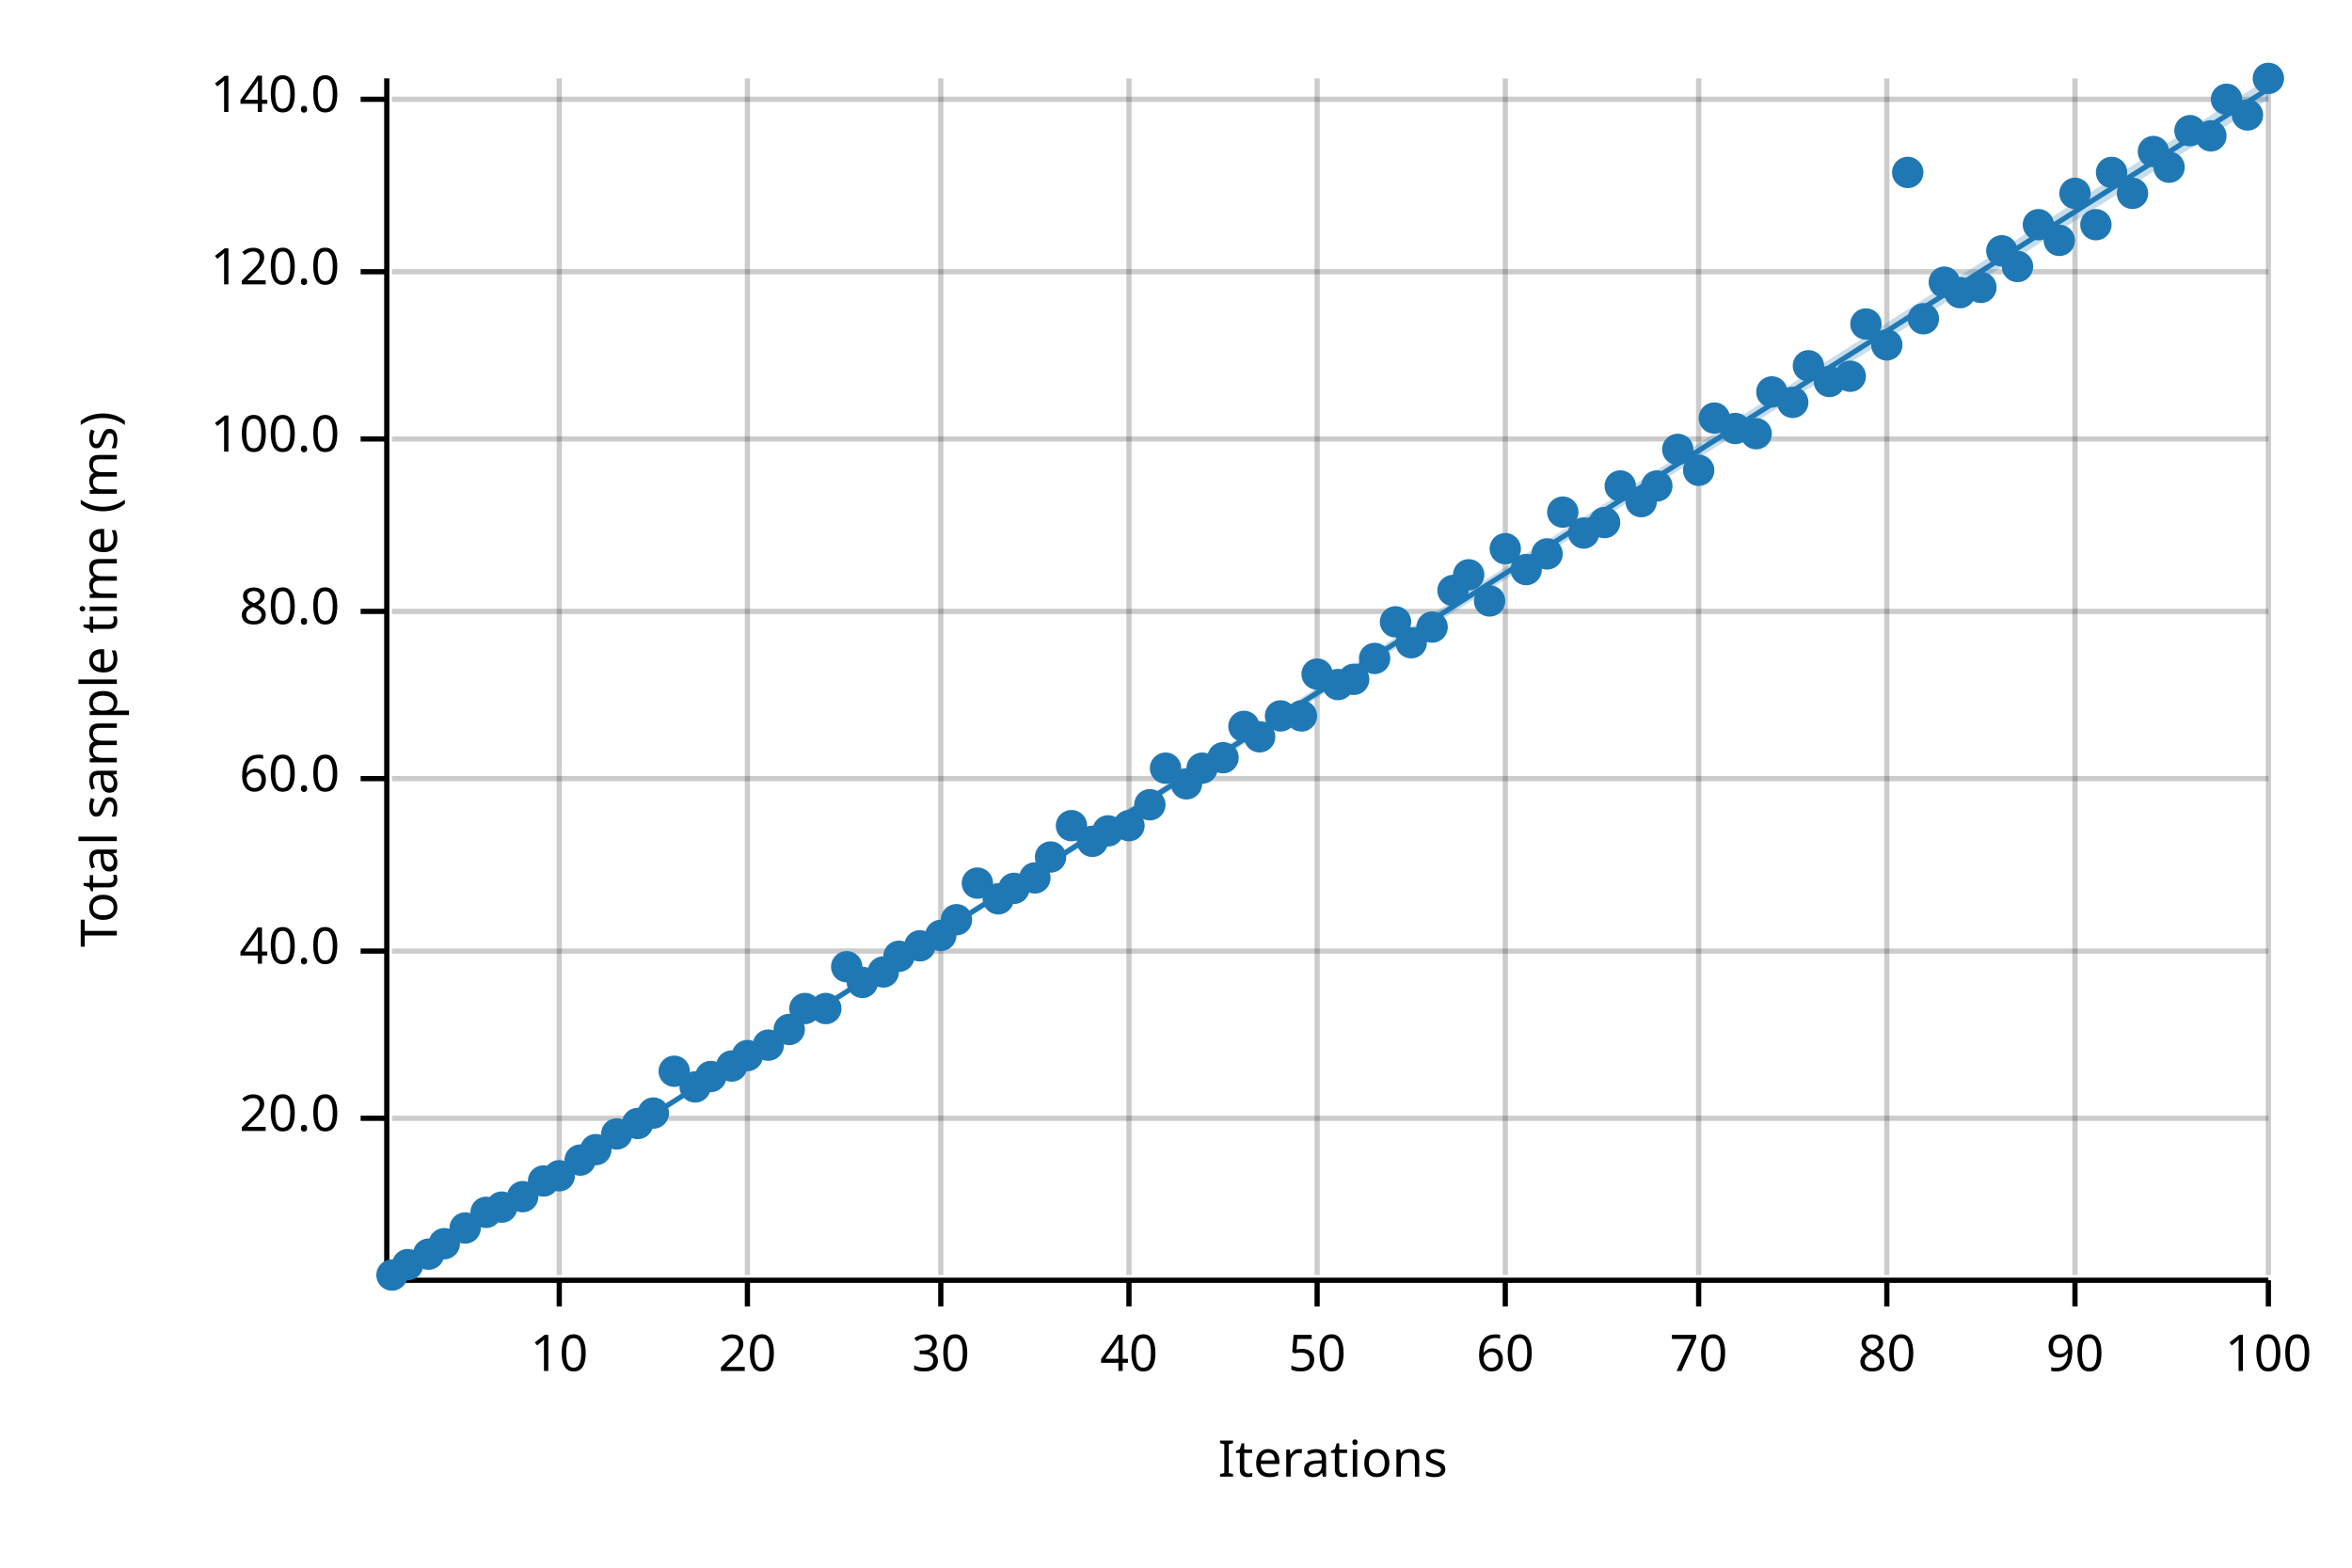
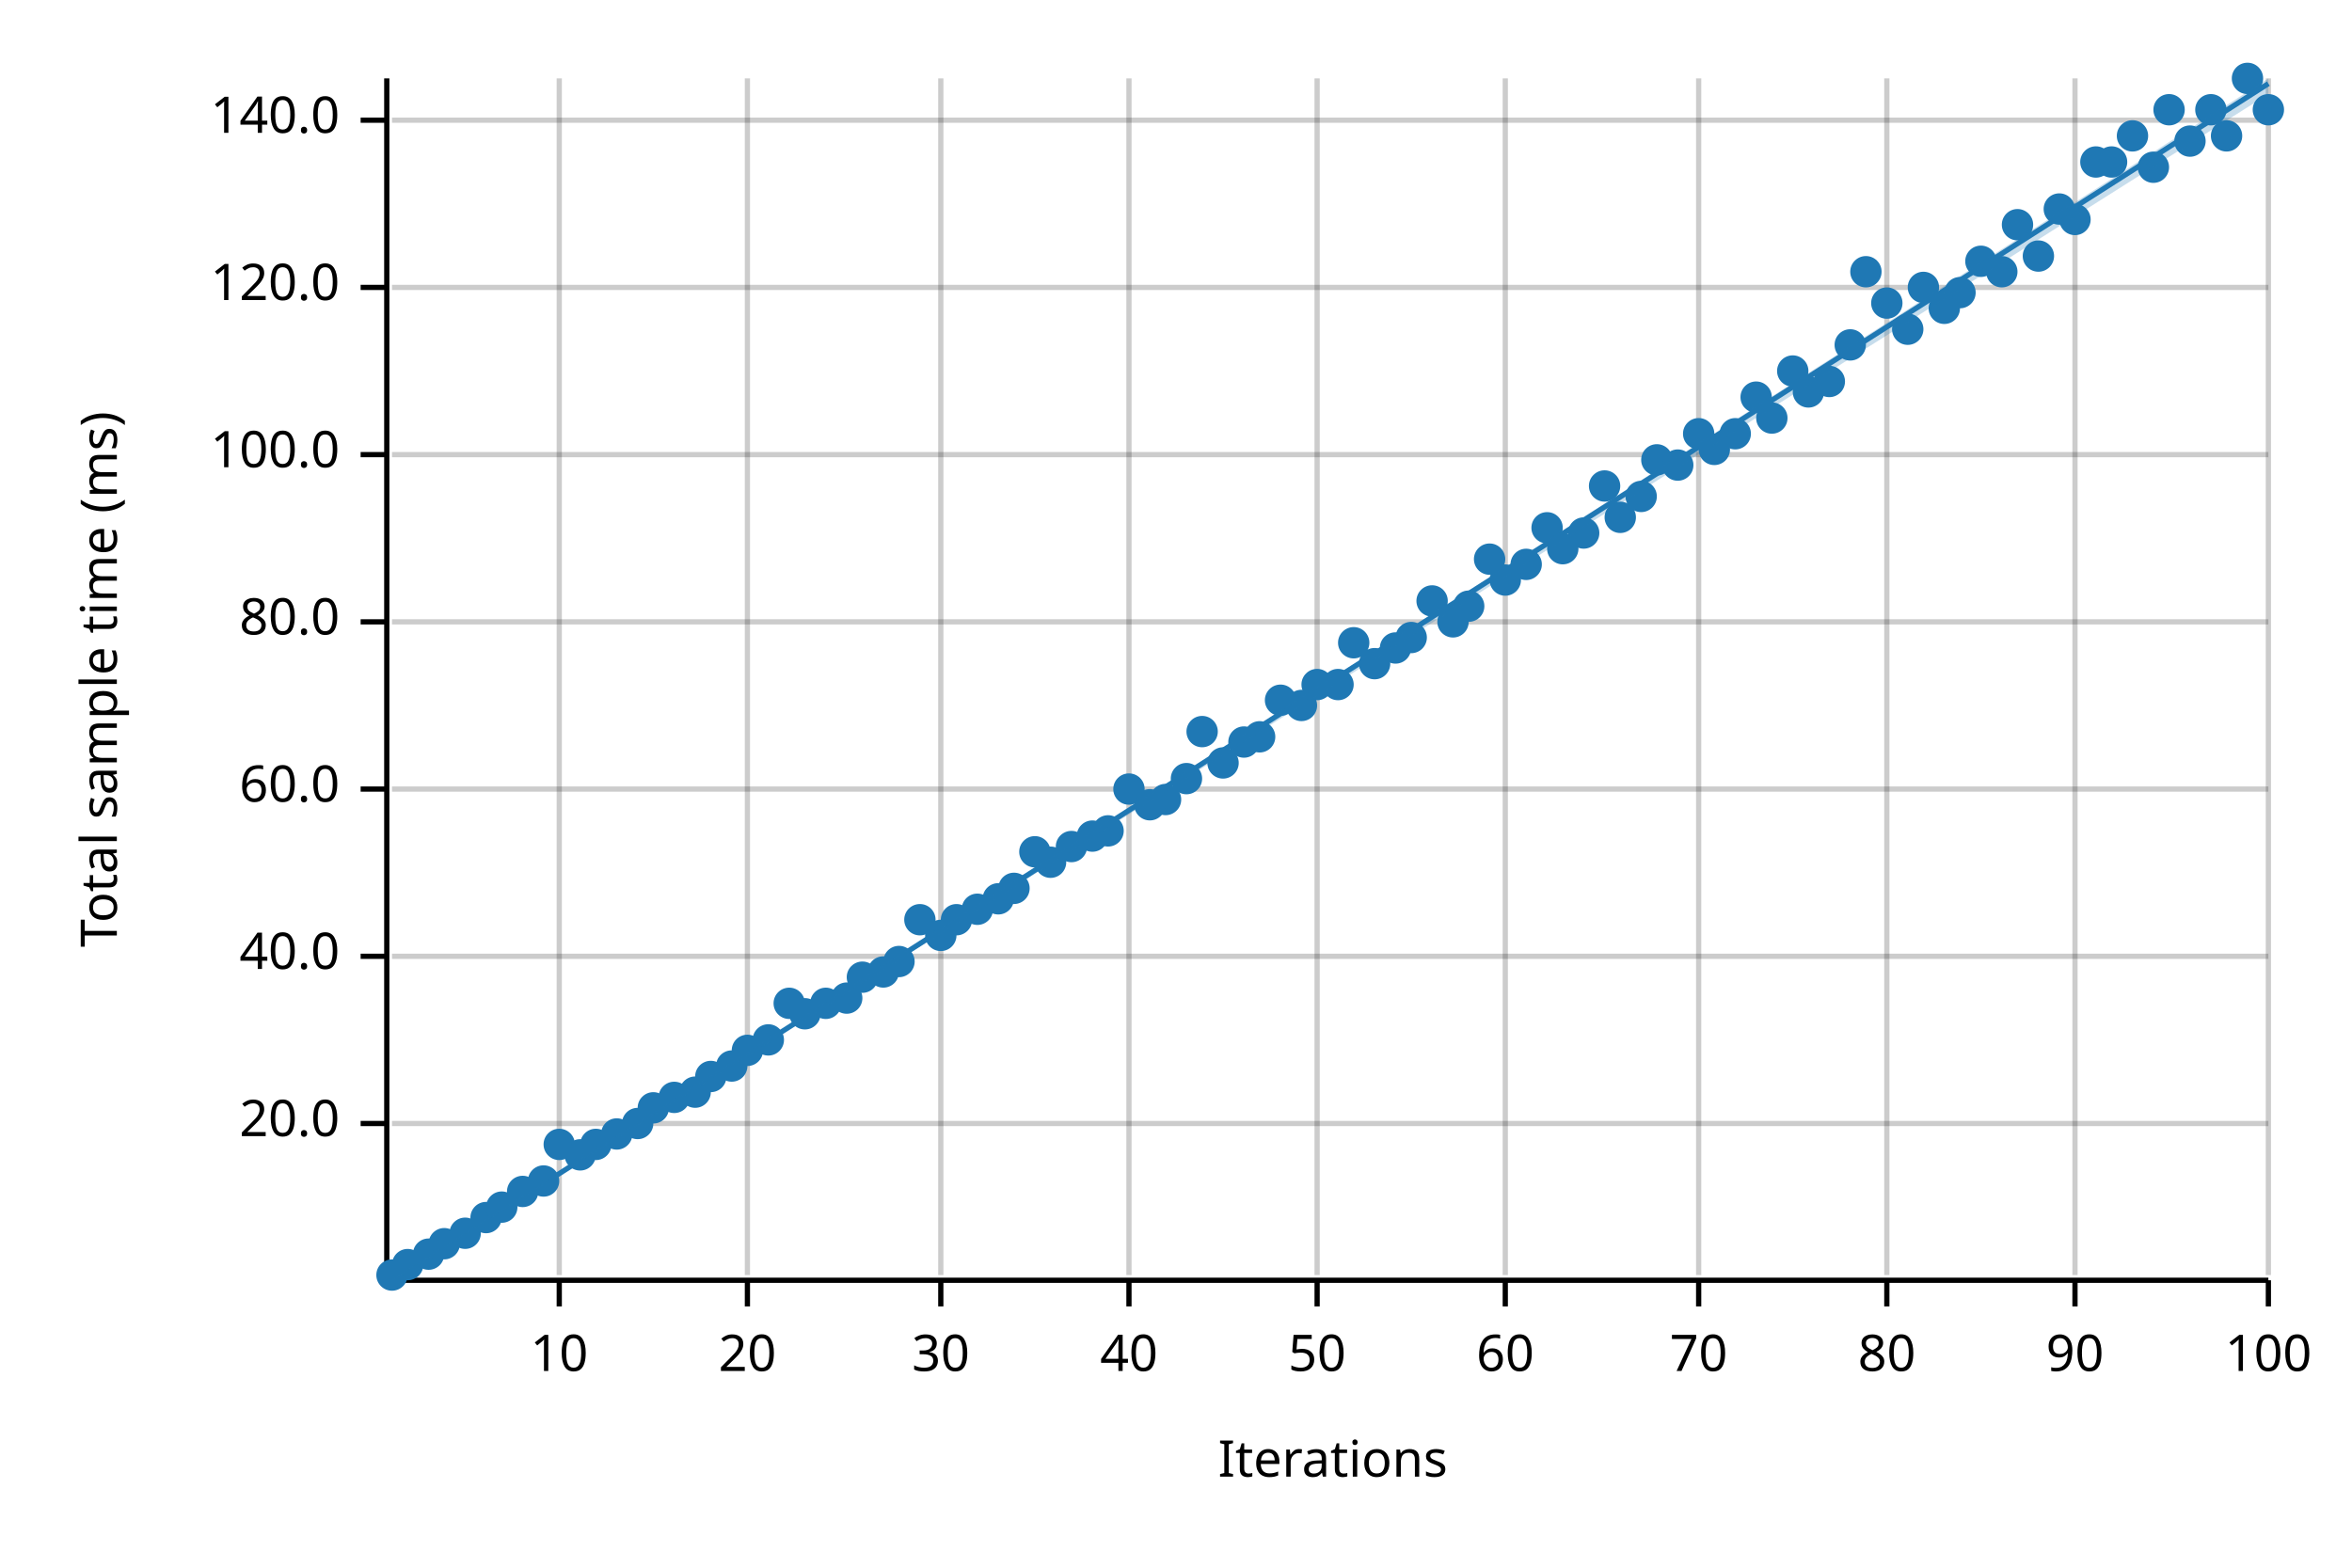
<svg xmlns="http://www.w3.org/2000/svg" width="450" height="300" viewBox="0 0 450 300">
  <text x="15" y="130" dy="0.76em" text-anchor="middle" font-family="sans-serif" font-size="9.677" opacity="1" fill="#000000" transform="rotate(270, 15, 130)">
Total sample time (ms)
</text>
  <text x="255" y="285" dy="-0.5ex" text-anchor="middle" font-family="sans-serif" font-size="9.677" opacity="1" fill="#000000">
Iterations
</text>
  <line opacity="0.2" stroke="#000000" stroke-width="1" x1="107" y1="244" x2="107" y2="15" />
  <line opacity="0.2" stroke="#000000" stroke-width="1" x1="143" y1="244" x2="143" y2="15" />
  <line opacity="0.2" stroke="#000000" stroke-width="1" x1="180" y1="244" x2="180" y2="15" />
  <line opacity="0.2" stroke="#000000" stroke-width="1" x1="216" y1="244" x2="216" y2="15" />
  <line opacity="0.2" stroke="#000000" stroke-width="1" x1="252" y1="244" x2="252" y2="15" />
  <line opacity="0.2" stroke="#000000" stroke-width="1" x1="288" y1="244" x2="288" y2="15" />
  <line opacity="0.2" stroke="#000000" stroke-width="1" x1="325" y1="244" x2="325" y2="15" />
  <line opacity="0.2" stroke="#000000" stroke-width="1" x1="361" y1="244" x2="361" y2="15" />
  <line opacity="0.2" stroke="#000000" stroke-width="1" x1="397" y1="244" x2="397" y2="15" />
  <line opacity="0.2" stroke="#000000" stroke-width="1" x1="434" y1="244" x2="434" y2="15" />
-   <line opacity="0.2" stroke="#000000" stroke-width="1" x1="75" y1="214" x2="434" y2="214" />
-   <line opacity="0.2" stroke="#000000" stroke-width="1" x1="75" y1="182" x2="434" y2="182" />
-   <line opacity="0.2" stroke="#000000" stroke-width="1" x1="75" y1="149" x2="434" y2="149" />
-   <line opacity="0.2" stroke="#000000" stroke-width="1" x1="75" y1="117" x2="434" y2="117" />
-   <line opacity="0.2" stroke="#000000" stroke-width="1" x1="75" y1="84" x2="434" y2="84" />
-   <line opacity="0.2" stroke="#000000" stroke-width="1" x1="75" y1="52" x2="434" y2="52" />
-   <line opacity="0.2" stroke="#000000" stroke-width="1" x1="75" y1="19" x2="434" y2="19" />
+   <line opacity="0.2" stroke="#000000" stroke-width="1" x1="75" y1="215" x2="434" y2="215" />
+   <line opacity="0.2" stroke="#000000" stroke-width="1" x1="75" y1="183" x2="434" y2="183" />
+   <line opacity="0.2" stroke="#000000" stroke-width="1" x1="75" y1="151" x2="434" y2="151" />
+   <line opacity="0.2" stroke="#000000" stroke-width="1" x1="75" y1="119" x2="434" y2="119" />
+   <line opacity="0.2" stroke="#000000" stroke-width="1" x1="75" y1="87" x2="434" y2="87" />
+   <line opacity="0.2" stroke="#000000" stroke-width="1" x1="75" y1="55" x2="434" y2="55" />
+   <line opacity="0.2" stroke="#000000" stroke-width="1" x1="75" y1="23" x2="434" y2="23" />
  <polyline fill="none" opacity="1" stroke="#000000" stroke-width="1" points="74,15 74,244 " />
-   <text x="65" y="214" dy="0.5ex" text-anchor="end" font-family="sans-serif" font-size="9.677" opacity="1" fill="#000000">
+   <text x="65" y="215" dy="0.5ex" text-anchor="end" font-family="sans-serif" font-size="9.677" opacity="1" fill="#000000">
20.0
</text>
-   <polyline fill="none" opacity="1" stroke="#000000" stroke-width="1" points="69,214 74,214 " />
-   <text x="65" y="182" dy="0.5ex" text-anchor="end" font-family="sans-serif" font-size="9.677" opacity="1" fill="#000000">
+   <polyline fill="none" opacity="1" stroke="#000000" stroke-width="1" points="69,215 74,215 " />
+   <text x="65" y="183" dy="0.5ex" text-anchor="end" font-family="sans-serif" font-size="9.677" opacity="1" fill="#000000">
40.0
</text>
-   <polyline fill="none" opacity="1" stroke="#000000" stroke-width="1" points="69,182 74,182 " />
-   <text x="65" y="149" dy="0.5ex" text-anchor="end" font-family="sans-serif" font-size="9.677" opacity="1" fill="#000000">
+   <polyline fill="none" opacity="1" stroke="#000000" stroke-width="1" points="69,183 74,183 " />
+   <text x="65" y="151" dy="0.5ex" text-anchor="end" font-family="sans-serif" font-size="9.677" opacity="1" fill="#000000">
60.0
</text>
-   <polyline fill="none" opacity="1" stroke="#000000" stroke-width="1" points="69,149 74,149 " />
-   <text x="65" y="117" dy="0.5ex" text-anchor="end" font-family="sans-serif" font-size="9.677" opacity="1" fill="#000000">
+   <polyline fill="none" opacity="1" stroke="#000000" stroke-width="1" points="69,151 74,151 " />
+   <text x="65" y="119" dy="0.5ex" text-anchor="end" font-family="sans-serif" font-size="9.677" opacity="1" fill="#000000">
80.0
</text>
-   <polyline fill="none" opacity="1" stroke="#000000" stroke-width="1" points="69,117 74,117 " />
-   <text x="65" y="84" dy="0.5ex" text-anchor="end" font-family="sans-serif" font-size="9.677" opacity="1" fill="#000000">
+   <polyline fill="none" opacity="1" stroke="#000000" stroke-width="1" points="69,119 74,119 " />
+   <text x="65" y="87" dy="0.5ex" text-anchor="end" font-family="sans-serif" font-size="9.677" opacity="1" fill="#000000">
100.0
</text>
-   <polyline fill="none" opacity="1" stroke="#000000" stroke-width="1" points="69,84 74,84 " />
-   <text x="65" y="52" dy="0.5ex" text-anchor="end" font-family="sans-serif" font-size="9.677" opacity="1" fill="#000000">
+   <polyline fill="none" opacity="1" stroke="#000000" stroke-width="1" points="69,87 74,87 " />
+   <text x="65" y="55" dy="0.5ex" text-anchor="end" font-family="sans-serif" font-size="9.677" opacity="1" fill="#000000">
120.0
</text>
-   <polyline fill="none" opacity="1" stroke="#000000" stroke-width="1" points="69,52 74,52 " />
-   <text x="65" y="19" dy="0.5ex" text-anchor="end" font-family="sans-serif" font-size="9.677" opacity="1" fill="#000000">
+   <polyline fill="none" opacity="1" stroke="#000000" stroke-width="1" points="69,55 74,55 " />
+   <text x="65" y="23" dy="0.5ex" text-anchor="end" font-family="sans-serif" font-size="9.677" opacity="1" fill="#000000">
140.0
</text>
-   <polyline fill="none" opacity="1" stroke="#000000" stroke-width="1" points="69,19 74,19 " />
+   <polyline fill="none" opacity="1" stroke="#000000" stroke-width="1" points="69,23 74,23 " />
  <polyline fill="none" opacity="1" stroke="#000000" stroke-width="1" points="75,245 434,245 " />
  <text x="107" y="255" dy="0.76em" text-anchor="middle" font-family="sans-serif" font-size="9.677" opacity="1" fill="#000000">
10
</text>
  <polyline fill="none" opacity="1" stroke="#000000" stroke-width="1" points="107,245 107,250 " />
  <text x="143" y="255" dy="0.76em" text-anchor="middle" font-family="sans-serif" font-size="9.677" opacity="1" fill="#000000">
20
</text>
  <polyline fill="none" opacity="1" stroke="#000000" stroke-width="1" points="143,245 143,250 " />
  <text x="180" y="255" dy="0.76em" text-anchor="middle" font-family="sans-serif" font-size="9.677" opacity="1" fill="#000000">
30
</text>
  <polyline fill="none" opacity="1" stroke="#000000" stroke-width="1" points="180,245 180,250 " />
  <text x="216" y="255" dy="0.76em" text-anchor="middle" font-family="sans-serif" font-size="9.677" opacity="1" fill="#000000">
40
</text>
  <polyline fill="none" opacity="1" stroke="#000000" stroke-width="1" points="216,245 216,250 " />
  <text x="252" y="255" dy="0.76em" text-anchor="middle" font-family="sans-serif" font-size="9.677" opacity="1" fill="#000000">
50
</text>
  <polyline fill="none" opacity="1" stroke="#000000" stroke-width="1" points="252,245 252,250 " />
  <text x="288" y="255" dy="0.76em" text-anchor="middle" font-family="sans-serif" font-size="9.677" opacity="1" fill="#000000">
60
</text>
  <polyline fill="none" opacity="1" stroke="#000000" stroke-width="1" points="288,245 288,250 " />
  <text x="325" y="255" dy="0.76em" text-anchor="middle" font-family="sans-serif" font-size="9.677" opacity="1" fill="#000000">
70
</text>
  <polyline fill="none" opacity="1" stroke="#000000" stroke-width="1" points="325,245 325,250 " />
  <text x="361" y="255" dy="0.76em" text-anchor="middle" font-family="sans-serif" font-size="9.677" opacity="1" fill="#000000">
80
</text>
  <polyline fill="none" opacity="1" stroke="#000000" stroke-width="1" points="361,245 361,250 " />
  <text x="397" y="255" dy="0.76em" text-anchor="middle" font-family="sans-serif" font-size="9.677" opacity="1" fill="#000000">
90
</text>
  <polyline fill="none" opacity="1" stroke="#000000" stroke-width="1" points="397,245 397,250 " />
  <text x="434" y="255" dy="0.76em" text-anchor="middle" font-family="sans-serif" font-size="9.677" opacity="1" fill="#000000">
100
</text>
  <polyline fill="none" opacity="1" stroke="#000000" stroke-width="1" points="434,245 434,250 " />
  <circle cx="75" cy="244" r="3" opacity="1" fill="#1F78B4" stroke="none" stroke-width="1" />
  <circle cx="78" cy="242" r="3" opacity="1" fill="#1F78B4" stroke="none" stroke-width="1" />
  <circle cx="82" cy="240" r="3" opacity="1" fill="#1F78B4" stroke="none" stroke-width="1" />
  <circle cx="85" cy="238" r="3" opacity="1" fill="#1F78B4" stroke="none" stroke-width="1" />
-   <circle cx="89" cy="235" r="3" opacity="1" fill="#1F78B4" stroke="none" stroke-width="1" />
-   <circle cx="93" cy="232" r="3" opacity="1" fill="#1F78B4" stroke="none" stroke-width="1" />
+   <circle cx="89" cy="236" r="3" opacity="1" fill="#1F78B4" stroke="none" stroke-width="1" />
+   <circle cx="93" cy="233" r="3" opacity="1" fill="#1F78B4" stroke="none" stroke-width="1" />
  <circle cx="96" cy="231" r="3" opacity="1" fill="#1F78B4" stroke="none" stroke-width="1" />
-   <circle cx="100" cy="229" r="3" opacity="1" fill="#1F78B4" stroke="none" stroke-width="1" />
+   <circle cx="100" cy="228" r="3" opacity="1" fill="#1F78B4" stroke="none" stroke-width="1" />
  <circle cx="104" cy="226" r="3" opacity="1" fill="#1F78B4" stroke="none" stroke-width="1" />
-   <circle cx="107" cy="225" r="3" opacity="1" fill="#1F78B4" stroke="none" stroke-width="1" />
-   <circle cx="111" cy="222" r="3" opacity="1" fill="#1F78B4" stroke="none" stroke-width="1" />
-   <circle cx="114" cy="220" r="3" opacity="1" fill="#1F78B4" stroke="none" stroke-width="1" />
+   <circle cx="107" cy="219" r="3" opacity="1" fill="#1F78B4" stroke="none" stroke-width="1" />
+   <circle cx="111" cy="221" r="3" opacity="1" fill="#1F78B4" stroke="none" stroke-width="1" />
+   <circle cx="114" cy="219" r="3" opacity="1" fill="#1F78B4" stroke="none" stroke-width="1" />
  <circle cx="118" cy="217" r="3" opacity="1" fill="#1F78B4" stroke="none" stroke-width="1" />
  <circle cx="122" cy="215" r="3" opacity="1" fill="#1F78B4" stroke="none" stroke-width="1" />
-   <circle cx="125" cy="213" r="3" opacity="1" fill="#1F78B4" stroke="none" stroke-width="1" />
-   <circle cx="129" cy="205" r="3" opacity="1" fill="#1F78B4" stroke="none" stroke-width="1" />
-   <circle cx="133" cy="208" r="3" opacity="1" fill="#1F78B4" stroke="none" stroke-width="1" />
+   <circle cx="125" cy="212" r="3" opacity="1" fill="#1F78B4" stroke="none" stroke-width="1" />
+   <circle cx="129" cy="210" r="3" opacity="1" fill="#1F78B4" stroke="none" stroke-width="1" />
+   <circle cx="133" cy="209" r="3" opacity="1" fill="#1F78B4" stroke="none" stroke-width="1" />
  <circle cx="136" cy="206" r="3" opacity="1" fill="#1F78B4" stroke="none" stroke-width="1" />
  <circle cx="140" cy="204" r="3" opacity="1" fill="#1F78B4" stroke="none" stroke-width="1" />
-   <circle cx="143" cy="202" r="3" opacity="1" fill="#1F78B4" stroke="none" stroke-width="1" />
-   <circle cx="147" cy="200" r="3" opacity="1" fill="#1F78B4" stroke="none" stroke-width="1" />
-   <circle cx="151" cy="197" r="3" opacity="1" fill="#1F78B4" stroke="none" stroke-width="1" />
-   <circle cx="154" cy="193" r="3" opacity="1" fill="#1F78B4" stroke="none" stroke-width="1" />
-   <circle cx="158" cy="193" r="3" opacity="1" fill="#1F78B4" stroke="none" stroke-width="1" />
-   <circle cx="162" cy="185" r="3" opacity="1" fill="#1F78B4" stroke="none" stroke-width="1" />
-   <circle cx="165" cy="188" r="3" opacity="1" fill="#1F78B4" stroke="none" stroke-width="1" />
+   <circle cx="143" cy="201" r="3" opacity="1" fill="#1F78B4" stroke="none" stroke-width="1" />
+   <circle cx="147" cy="199" r="3" opacity="1" fill="#1F78B4" stroke="none" stroke-width="1" />
+   <circle cx="151" cy="192" r="3" opacity="1" fill="#1F78B4" stroke="none" stroke-width="1" />
+   <circle cx="154" cy="194" r="3" opacity="1" fill="#1F78B4" stroke="none" stroke-width="1" />
+   <circle cx="158" cy="192" r="3" opacity="1" fill="#1F78B4" stroke="none" stroke-width="1" />
+   <circle cx="162" cy="191" r="3" opacity="1" fill="#1F78B4" stroke="none" stroke-width="1" />
+   <circle cx="165" cy="187" r="3" opacity="1" fill="#1F78B4" stroke="none" stroke-width="1" />
  <circle cx="169" cy="186" r="3" opacity="1" fill="#1F78B4" stroke="none" stroke-width="1" />
-   <circle cx="172" cy="183" r="3" opacity="1" fill="#1F78B4" stroke="none" stroke-width="1" />
-   <circle cx="176" cy="181" r="3" opacity="1" fill="#1F78B4" stroke="none" stroke-width="1" />
+   <circle cx="172" cy="184" r="3" opacity="1" fill="#1F78B4" stroke="none" stroke-width="1" />
+   <circle cx="176" cy="176" r="3" opacity="1" fill="#1F78B4" stroke="none" stroke-width="1" />
  <circle cx="180" cy="179" r="3" opacity="1" fill="#1F78B4" stroke="none" stroke-width="1" />
  <circle cx="183" cy="176" r="3" opacity="1" fill="#1F78B4" stroke="none" stroke-width="1" />
-   <circle cx="187" cy="169" r="3" opacity="1" fill="#1F78B4" stroke="none" stroke-width="1" />
+   <circle cx="187" cy="174" r="3" opacity="1" fill="#1F78B4" stroke="none" stroke-width="1" />
  <circle cx="191" cy="172" r="3" opacity="1" fill="#1F78B4" stroke="none" stroke-width="1" />
  <circle cx="194" cy="170" r="3" opacity="1" fill="#1F78B4" stroke="none" stroke-width="1" />
-   <circle cx="198" cy="168" r="3" opacity="1" fill="#1F78B4" stroke="none" stroke-width="1" />
-   <circle cx="201" cy="164" r="3" opacity="1" fill="#1F78B4" stroke="none" stroke-width="1" />
-   <circle cx="205" cy="158" r="3" opacity="1" fill="#1F78B4" stroke="none" stroke-width="1" />
-   <circle cx="209" cy="161" r="3" opacity="1" fill="#1F78B4" stroke="none" stroke-width="1" />
+   <circle cx="198" cy="163" r="3" opacity="1" fill="#1F78B4" stroke="none" stroke-width="1" />
+   <circle cx="201" cy="165" r="3" opacity="1" fill="#1F78B4" stroke="none" stroke-width="1" />
+   <circle cx="205" cy="162" r="3" opacity="1" fill="#1F78B4" stroke="none" stroke-width="1" />
+   <circle cx="209" cy="160" r="3" opacity="1" fill="#1F78B4" stroke="none" stroke-width="1" />
  <circle cx="212" cy="159" r="3" opacity="1" fill="#1F78B4" stroke="none" stroke-width="1" />
-   <circle cx="216" cy="158" r="3" opacity="1" fill="#1F78B4" stroke="none" stroke-width="1" />
+   <circle cx="216" cy="151" r="3" opacity="1" fill="#1F78B4" stroke="none" stroke-width="1" />
  <circle cx="220" cy="154" r="3" opacity="1" fill="#1F78B4" stroke="none" stroke-width="1" />
-   <circle cx="223" cy="147" r="3" opacity="1" fill="#1F78B4" stroke="none" stroke-width="1" />
-   <circle cx="227" cy="150" r="3" opacity="1" fill="#1F78B4" stroke="none" stroke-width="1" />
-   <circle cx="230" cy="147" r="3" opacity="1" fill="#1F78B4" stroke="none" stroke-width="1" />
-   <circle cx="234" cy="145" r="3" opacity="1" fill="#1F78B4" stroke="none" stroke-width="1" />
-   <circle cx="238" cy="139" r="3" opacity="1" fill="#1F78B4" stroke="none" stroke-width="1" />
+   <circle cx="223" cy="153" r="3" opacity="1" fill="#1F78B4" stroke="none" stroke-width="1" />
+   <circle cx="227" cy="149" r="3" opacity="1" fill="#1F78B4" stroke="none" stroke-width="1" />
+   <circle cx="230" cy="140" r="3" opacity="1" fill="#1F78B4" stroke="none" stroke-width="1" />
+   <circle cx="234" cy="146" r="3" opacity="1" fill="#1F78B4" stroke="none" stroke-width="1" />
+   <circle cx="238" cy="142" r="3" opacity="1" fill="#1F78B4" stroke="none" stroke-width="1" />
  <circle cx="241" cy="141" r="3" opacity="1" fill="#1F78B4" stroke="none" stroke-width="1" />
-   <circle cx="245" cy="137" r="3" opacity="1" fill="#1F78B4" stroke="none" stroke-width="1" />
-   <circle cx="249" cy="137" r="3" opacity="1" fill="#1F78B4" stroke="none" stroke-width="1" />
-   <circle cx="252" cy="129" r="3" opacity="1" fill="#1F78B4" stroke="none" stroke-width="1" />
+   <circle cx="245" cy="134" r="3" opacity="1" fill="#1F78B4" stroke="none" stroke-width="1" />
+   <circle cx="249" cy="135" r="3" opacity="1" fill="#1F78B4" stroke="none" stroke-width="1" />
+   <circle cx="252" cy="131" r="3" opacity="1" fill="#1F78B4" stroke="none" stroke-width="1" />
  <circle cx="256" cy="131" r="3" opacity="1" fill="#1F78B4" stroke="none" stroke-width="1" />
-   <circle cx="259" cy="130" r="3" opacity="1" fill="#1F78B4" stroke="none" stroke-width="1" />
-   <circle cx="263" cy="126" r="3" opacity="1" fill="#1F78B4" stroke="none" stroke-width="1" />
-   <circle cx="267" cy="119" r="3" opacity="1" fill="#1F78B4" stroke="none" stroke-width="1" />
-   <circle cx="270" cy="123" r="3" opacity="1" fill="#1F78B4" stroke="none" stroke-width="1" />
-   <circle cx="274" cy="120" r="3" opacity="1" fill="#1F78B4" stroke="none" stroke-width="1" />
-   <circle cx="278" cy="113" r="3" opacity="1" fill="#1F78B4" stroke="none" stroke-width="1" />
-   <circle cx="281" cy="110" r="3" opacity="1" fill="#1F78B4" stroke="none" stroke-width="1" />
-   <circle cx="285" cy="115" r="3" opacity="1" fill="#1F78B4" stroke="none" stroke-width="1" />
-   <circle cx="288" cy="105" r="3" opacity="1" fill="#1F78B4" stroke="none" stroke-width="1" />
-   <circle cx="292" cy="109" r="3" opacity="1" fill="#1F78B4" stroke="none" stroke-width="1" />
-   <circle cx="296" cy="106" r="3" opacity="1" fill="#1F78B4" stroke="none" stroke-width="1" />
-   <circle cx="299" cy="98" r="3" opacity="1" fill="#1F78B4" stroke="none" stroke-width="1" />
+   <circle cx="259" cy="123" r="3" opacity="1" fill="#1F78B4" stroke="none" stroke-width="1" />
+   <circle cx="263" cy="127" r="3" opacity="1" fill="#1F78B4" stroke="none" stroke-width="1" />
+   <circle cx="267" cy="124" r="3" opacity="1" fill="#1F78B4" stroke="none" stroke-width="1" />
+   <circle cx="270" cy="122" r="3" opacity="1" fill="#1F78B4" stroke="none" stroke-width="1" />
+   <circle cx="274" cy="115" r="3" opacity="1" fill="#1F78B4" stroke="none" stroke-width="1" />
+   <circle cx="278" cy="119" r="3" opacity="1" fill="#1F78B4" stroke="none" stroke-width="1" />
+   <circle cx="281" cy="116" r="3" opacity="1" fill="#1F78B4" stroke="none" stroke-width="1" />
+   <circle cx="285" cy="107" r="3" opacity="1" fill="#1F78B4" stroke="none" stroke-width="1" />
+   <circle cx="288" cy="111" r="3" opacity="1" fill="#1F78B4" stroke="none" stroke-width="1" />
+   <circle cx="292" cy="108" r="3" opacity="1" fill="#1F78B4" stroke="none" stroke-width="1" />
+   <circle cx="296" cy="101" r="3" opacity="1" fill="#1F78B4" stroke="none" stroke-width="1" />
+   <circle cx="299" cy="105" r="3" opacity="1" fill="#1F78B4" stroke="none" stroke-width="1" />
  <circle cx="303" cy="102" r="3" opacity="1" fill="#1F78B4" stroke="none" stroke-width="1" />
-   <circle cx="307" cy="100" r="3" opacity="1" fill="#1F78B4" stroke="none" stroke-width="1" />
-   <circle cx="310" cy="93" r="3" opacity="1" fill="#1F78B4" stroke="none" stroke-width="1" />
-   <circle cx="314" cy="96" r="3" opacity="1" fill="#1F78B4" stroke="none" stroke-width="1" />
-   <circle cx="317" cy="93" r="3" opacity="1" fill="#1F78B4" stroke="none" stroke-width="1" />
-   <circle cx="321" cy="86" r="3" opacity="1" fill="#1F78B4" stroke="none" stroke-width="1" />
-   <circle cx="325" cy="90" r="3" opacity="1" fill="#1F78B4" stroke="none" stroke-width="1" />
-   <circle cx="328" cy="80" r="3" opacity="1" fill="#1F78B4" stroke="none" stroke-width="1" />
-   <circle cx="332" cy="82" r="3" opacity="1" fill="#1F78B4" stroke="none" stroke-width="1" />
-   <circle cx="336" cy="83" r="3" opacity="1" fill="#1F78B4" stroke="none" stroke-width="1" />
-   <circle cx="339" cy="75" r="3" opacity="1" fill="#1F78B4" stroke="none" stroke-width="1" />
-   <circle cx="343" cy="77" r="3" opacity="1" fill="#1F78B4" stroke="none" stroke-width="1" />
-   <circle cx="346" cy="70" r="3" opacity="1" fill="#1F78B4" stroke="none" stroke-width="1" />
+   <circle cx="307" cy="93" r="3" opacity="1" fill="#1F78B4" stroke="none" stroke-width="1" />
+   <circle cx="310" cy="99" r="3" opacity="1" fill="#1F78B4" stroke="none" stroke-width="1" />
+   <circle cx="314" cy="95" r="3" opacity="1" fill="#1F78B4" stroke="none" stroke-width="1" />
+   <circle cx="317" cy="88" r="3" opacity="1" fill="#1F78B4" stroke="none" stroke-width="1" />
+   <circle cx="321" cy="89" r="3" opacity="1" fill="#1F78B4" stroke="none" stroke-width="1" />
+   <circle cx="325" cy="83" r="3" opacity="1" fill="#1F78B4" stroke="none" stroke-width="1" />
+   <circle cx="328" cy="86" r="3" opacity="1" fill="#1F78B4" stroke="none" stroke-width="1" />
+   <circle cx="332" cy="83" r="3" opacity="1" fill="#1F78B4" stroke="none" stroke-width="1" />
+   <circle cx="336" cy="76" r="3" opacity="1" fill="#1F78B4" stroke="none" stroke-width="1" />
+   <circle cx="339" cy="80" r="3" opacity="1" fill="#1F78B4" stroke="none" stroke-width="1" />
+   <circle cx="343" cy="71" r="3" opacity="1" fill="#1F78B4" stroke="none" stroke-width="1" />
+   <circle cx="346" cy="75" r="3" opacity="1" fill="#1F78B4" stroke="none" stroke-width="1" />
  <circle cx="350" cy="73" r="3" opacity="1" fill="#1F78B4" stroke="none" stroke-width="1" />
-   <circle cx="354" cy="72" r="3" opacity="1" fill="#1F78B4" stroke="none" stroke-width="1" />
-   <circle cx="357" cy="62" r="3" opacity="1" fill="#1F78B4" stroke="none" stroke-width="1" />
-   <circle cx="361" cy="66" r="3" opacity="1" fill="#1F78B4" stroke="none" stroke-width="1" />
-   <circle cx="365" cy="33" r="3" opacity="1" fill="#1F78B4" stroke="none" stroke-width="1" />
-   <circle cx="368" cy="61" r="3" opacity="1" fill="#1F78B4" stroke="none" stroke-width="1" />
-   <circle cx="372" cy="54" r="3" opacity="1" fill="#1F78B4" stroke="none" stroke-width="1" />
+   <circle cx="354" cy="66" r="3" opacity="1" fill="#1F78B4" stroke="none" stroke-width="1" />
+   <circle cx="357" cy="52" r="3" opacity="1" fill="#1F78B4" stroke="none" stroke-width="1" />
+   <circle cx="361" cy="58" r="3" opacity="1" fill="#1F78B4" stroke="none" stroke-width="1" />
+   <circle cx="365" cy="63" r="3" opacity="1" fill="#1F78B4" stroke="none" stroke-width="1" />
+   <circle cx="368" cy="55" r="3" opacity="1" fill="#1F78B4" stroke="none" stroke-width="1" />
+   <circle cx="372" cy="59" r="3" opacity="1" fill="#1F78B4" stroke="none" stroke-width="1" />
  <circle cx="375" cy="56" r="3" opacity="1" fill="#1F78B4" stroke="none" stroke-width="1" />
-   <circle cx="379" cy="55" r="3" opacity="1" fill="#1F78B4" stroke="none" stroke-width="1" />
-   <circle cx="383" cy="48" r="3" opacity="1" fill="#1F78B4" stroke="none" stroke-width="1" />
-   <circle cx="386" cy="51" r="3" opacity="1" fill="#1F78B4" stroke="none" stroke-width="1" />
-   <circle cx="390" cy="43" r="3" opacity="1" fill="#1F78B4" stroke="none" stroke-width="1" />
-   <circle cx="394" cy="46" r="3" opacity="1" fill="#1F78B4" stroke="none" stroke-width="1" />
-   <circle cx="397" cy="37" r="3" opacity="1" fill="#1F78B4" stroke="none" stroke-width="1" />
-   <circle cx="401" cy="43" r="3" opacity="1" fill="#1F78B4" stroke="none" stroke-width="1" />
-   <circle cx="404" cy="33" r="3" opacity="1" fill="#1F78B4" stroke="none" stroke-width="1" />
-   <circle cx="408" cy="37" r="3" opacity="1" fill="#1F78B4" stroke="none" stroke-width="1" />
-   <circle cx="412" cy="29" r="3" opacity="1" fill="#1F78B4" stroke="none" stroke-width="1" />
-   <circle cx="415" cy="32" r="3" opacity="1" fill="#1F78B4" stroke="none" stroke-width="1" />
-   <circle cx="419" cy="25" r="3" opacity="1" fill="#1F78B4" stroke="none" stroke-width="1" />
-   <circle cx="423" cy="26" r="3" opacity="1" fill="#1F78B4" stroke="none" stroke-width="1" />
-   <circle cx="426" cy="19" r="3" opacity="1" fill="#1F78B4" stroke="none" stroke-width="1" />
-   <circle cx="430" cy="22" r="3" opacity="1" fill="#1F78B4" stroke="none" stroke-width="1" />
-   <circle cx="434" cy="15" r="3" opacity="1" fill="#1F78B4" stroke="none" stroke-width="1" />
-   <polyline fill="none" opacity="1" stroke="#1F78B4" stroke-width="1" points="75,245 434,17 " />
-   <polygon opacity="0.25" fill="#1F78B4" points="75,245 434,19 434,15 " />
+   <circle cx="379" cy="50" r="3" opacity="1" fill="#1F78B4" stroke="none" stroke-width="1" />
+   <circle cx="383" cy="52" r="3" opacity="1" fill="#1F78B4" stroke="none" stroke-width="1" />
+   <circle cx="386" cy="43" r="3" opacity="1" fill="#1F78B4" stroke="none" stroke-width="1" />
+   <circle cx="390" cy="49" r="3" opacity="1" fill="#1F78B4" stroke="none" stroke-width="1" />
+   <circle cx="394" cy="40" r="3" opacity="1" fill="#1F78B4" stroke="none" stroke-width="1" />
+   <circle cx="397" cy="42" r="3" opacity="1" fill="#1F78B4" stroke="none" stroke-width="1" />
+   <circle cx="401" cy="31" r="3" opacity="1" fill="#1F78B4" stroke="none" stroke-width="1" />
+   <circle cx="404" cy="31" r="3" opacity="1" fill="#1F78B4" stroke="none" stroke-width="1" />
+   <circle cx="408" cy="26" r="3" opacity="1" fill="#1F78B4" stroke="none" stroke-width="1" />
+   <circle cx="412" cy="32" r="3" opacity="1" fill="#1F78B4" stroke="none" stroke-width="1" />
+   <circle cx="415" cy="21" r="3" opacity="1" fill="#1F78B4" stroke="none" stroke-width="1" />
+   <circle cx="419" cy="27" r="3" opacity="1" fill="#1F78B4" stroke="none" stroke-width="1" />
+   <circle cx="423" cy="21" r="3" opacity="1" fill="#1F78B4" stroke="none" stroke-width="1" />
+   <circle cx="426" cy="26" r="3" opacity="1" fill="#1F78B4" stroke="none" stroke-width="1" />
+   <circle cx="430" cy="15" r="3" opacity="1" fill="#1F78B4" stroke="none" stroke-width="1" />
+   <circle cx="434" cy="21" r="3" opacity="1" fill="#1F78B4" stroke="none" stroke-width="1" />
+   <polyline fill="none" opacity="1" stroke="#1F78B4" stroke-width="1" points="75,245 434,16 " />
+   <polygon opacity="0.25" fill="#1F78B4" points="75,245 434,18 434,15 " />
</svg>
